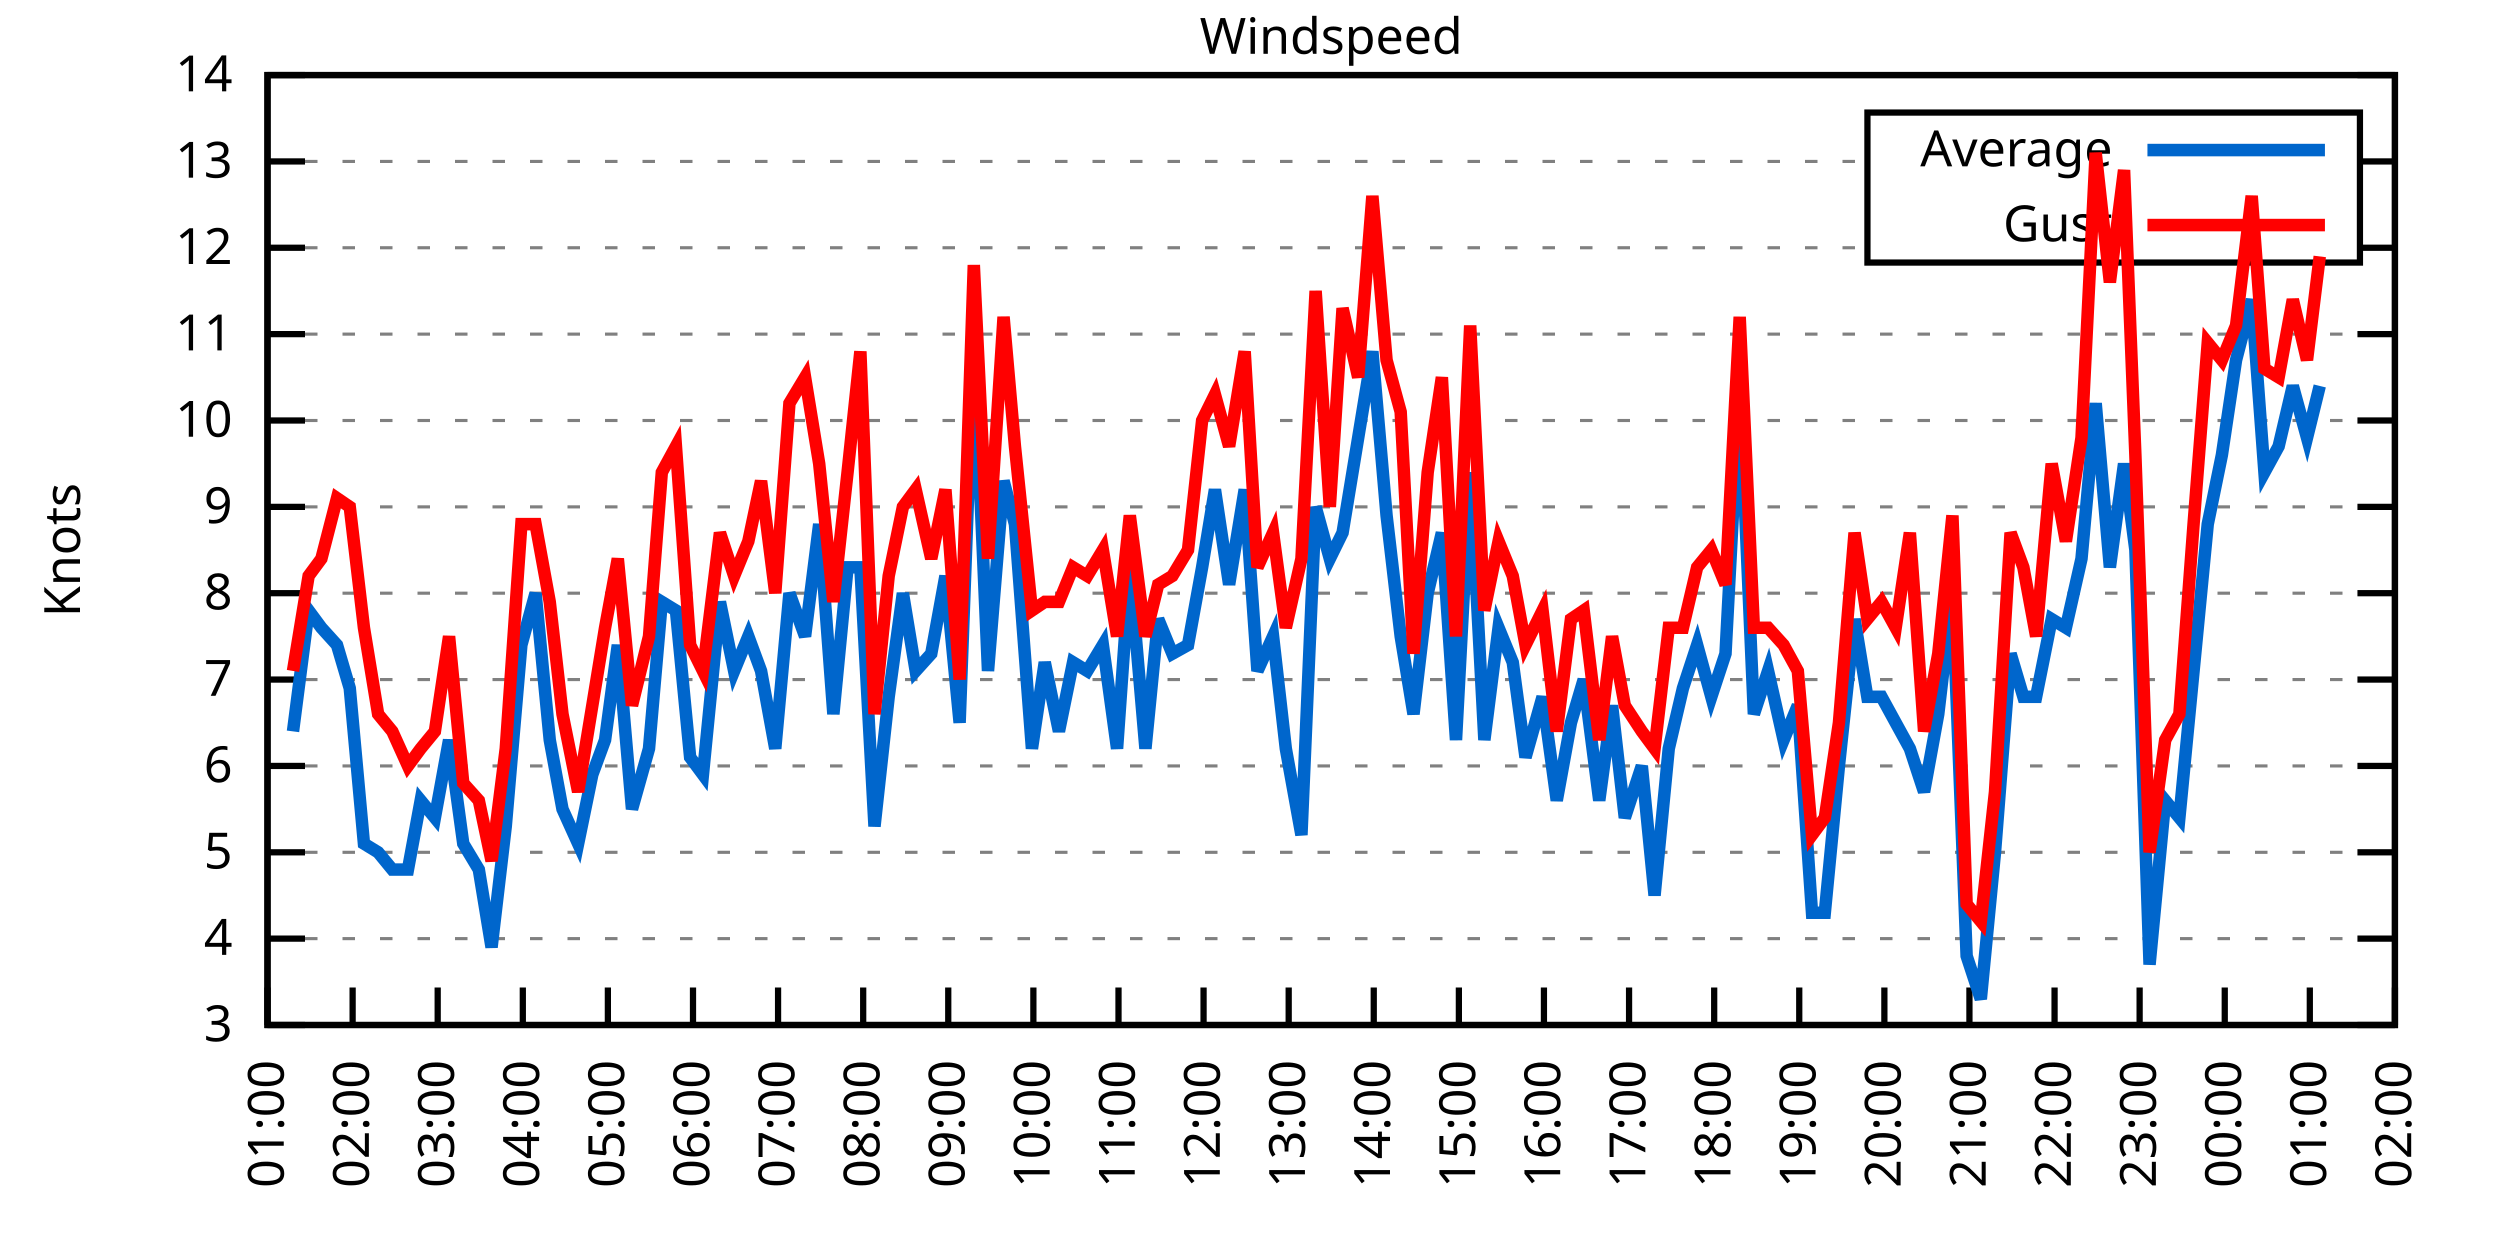
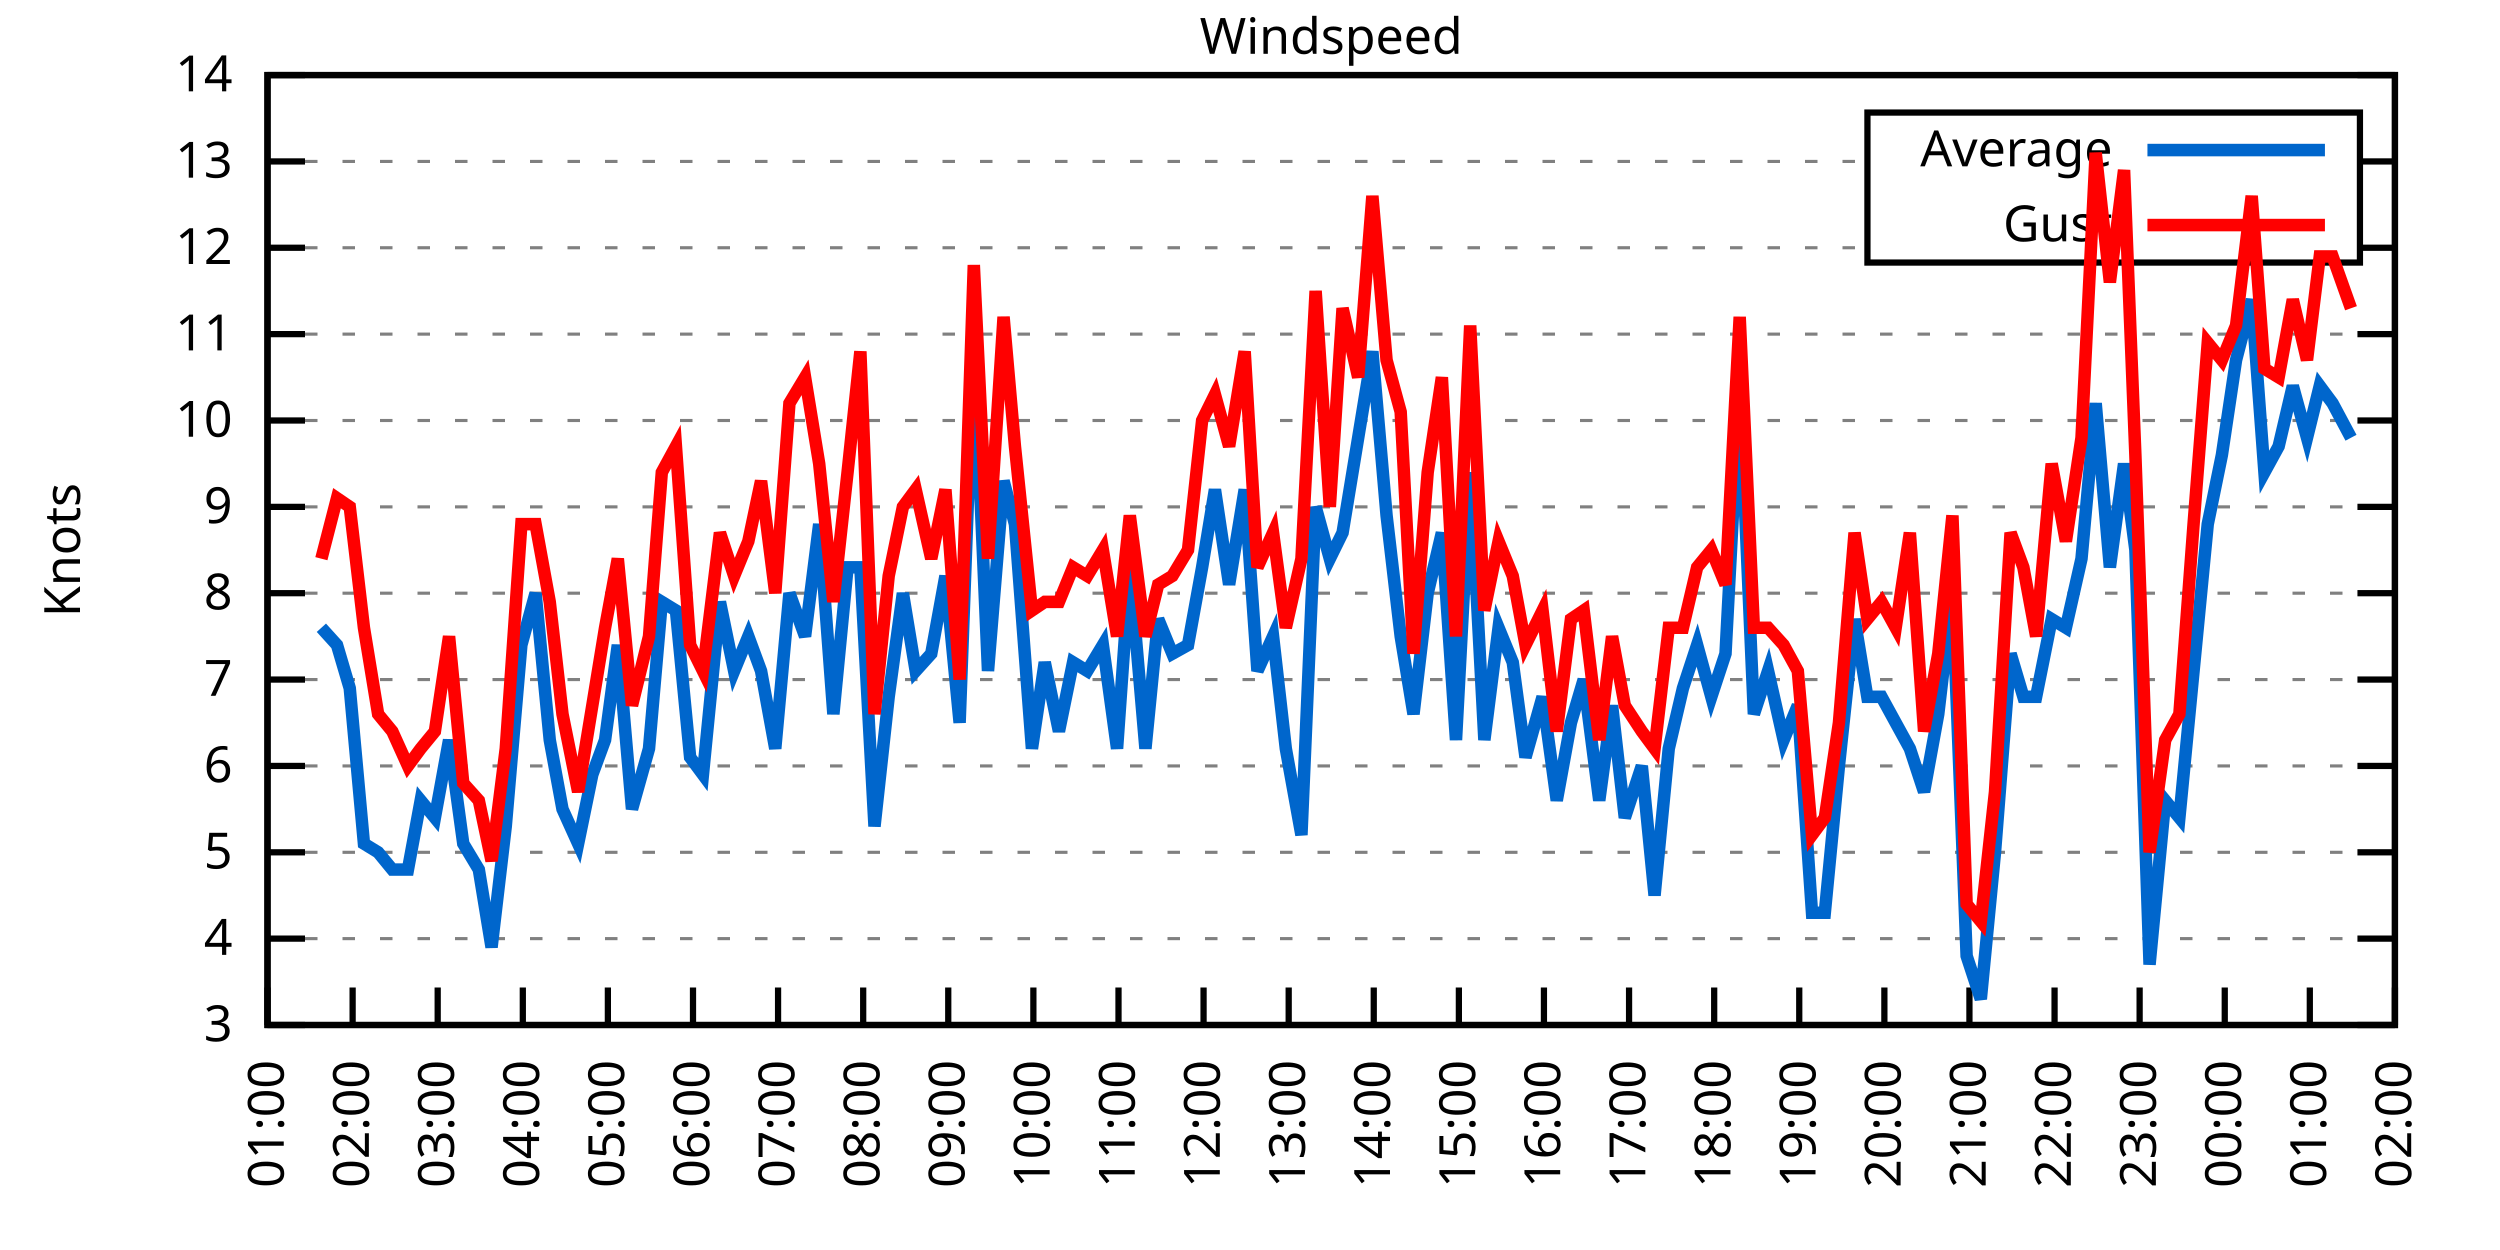
<svg xmlns="http://www.w3.org/2000/svg" xmlns:xlink="http://www.w3.org/1999/xlink" width="400" height="200" viewBox="0 0 400 200">
  <g id="gnuplot_canvas">
    <rect x="0" y="0" width="400" height="200" fill="none" />
    <defs>
      <circle id="gpDot" r="0.5" stroke-width="0.5" stroke="currentColor" />
      <path id="gpPt0" stroke-width="0.333" stroke="currentColor" d="M-1,0 h2 M0,-1 v2" />
      <path id="gpPt1" stroke-width="0.333" stroke="currentColor" d="M-1,-1 L1,1 M1,-1 L-1,1" />
      <path id="gpPt2" stroke-width="0.333" stroke="currentColor" d="M-1,0 L1,0 M0,-1 L0,1 M-1,-1 L1,1 M-1,1 L1,-1" />
      <rect id="gpPt3" stroke-width="0.333" stroke="currentColor" x="-1" y="-1" width="2" height="2" />
      <rect id="gpPt4" stroke-width="0.333" stroke="currentColor" fill="currentColor" x="-1" y="-1" width="2" height="2" />
      <circle id="gpPt5" stroke-width="0.333" stroke="currentColor" cx="0" cy="0" r="1" />
      <use xlink:href="#gpPt5" id="gpPt6" fill="currentColor" stroke="none" />
      <path id="gpPt7" stroke-width="0.333" stroke="currentColor" d="M0,-1.33 L-1.33,0.67 L1.33,0.67 z" />
      <use xlink:href="#gpPt7" id="gpPt8" fill="currentColor" stroke="none" />
      <use xlink:href="#gpPt7" id="gpPt9" stroke="currentColor" transform="rotate(180)" />
      <use xlink:href="#gpPt9" id="gpPt10" fill="currentColor" stroke="none" />
      <use xlink:href="#gpPt3" id="gpPt11" stroke="currentColor" transform="rotate(45)" />
      <use xlink:href="#gpPt11" id="gpPt12" fill="currentColor" stroke="none" />
      <path id="gpPt13" stroke-width="0.333" stroke="currentColor" d="M0,1.330 L1.265,0.411 L0.782,-1.067 L-0.782,-1.076 L-1.265,0.411 z" />
      <use xlink:href="#gpPt13" id="gpPt14" fill="currentColor" stroke="none" />
      <filter id="textbox" filterUnits="objectBoundingBox" x="0" y="0" height="1" width="1">
        <feFlood flood-color="white" flood-opacity="1" result="bgnd" />
        <feComposite in="SourceGraphic" in2="bgnd" operator="atop" />
      </filter>
      <filter id="greybox" filterUnits="objectBoundingBox" x="0" y="0" height="1" width="1">
        <feFlood flood-color="lightgrey" flood-opacity="1" result="grey" />
        <feComposite in="SourceGraphic" in2="grey" operator="atop" />
      </filter>
    </defs>
    <g fill="none" color="white" stroke="currentColor" stroke-width="1.00" stroke-linecap="butt" stroke-linejoin="miter">
</g>
    <g fill="none" color="black" stroke="currentColor" stroke-width="1.00" stroke-linecap="butt" stroke-linejoin="miter">
      <g stroke="none" shape-rendering="crispEdges">
        <polygon fill="rgb(255, 255, 255)" points="42.80,164.00 383.18,164.00 383.18,12.02 42.80,12.02 " />
      </g>
    </g>
    <g fill="none" color="black" stroke="currentColor" stroke-width="1.00" stroke-linecap="butt" stroke-linejoin="miter">
</g>
    <g fill="none" color="black" stroke="black" stroke-width="0.50" stroke-linecap="butt" stroke-linejoin="miter">
</g>
    <g fill="none" color="gray" stroke="currentColor" stroke-width="0.50" stroke-linecap="butt" stroke-linejoin="miter">
      <path stroke="gray" stroke-dasharray="2,4" class="gridline" d="M42.80,164.00 L383.19,164.00  " />
    </g>
    <g fill="none" color="gray" stroke="gray" stroke-width="1.00" stroke-linecap="butt" stroke-linejoin="miter">
</g>
    <g fill="none" color="black" stroke="currentColor" stroke-width="1.00" stroke-linecap="butt" stroke-linejoin="miter">
      <path stroke="black" d="M42.80,164.00 L48.80,164.00 M383.19,164.00 L377.19,164.00  " />
      <g transform="translate(37.20,166.60)" stroke="none" fill="black" font-family="Sans" font-size="8.00" text-anchor="end">
        <text>
          <tspan font-family="Sans"> 3</tspan>
        </text>
      </g>
    </g>
    <g fill="none" color="black" stroke="currentColor" stroke-width="1.00" stroke-linecap="butt" stroke-linejoin="miter">
</g>
    <g fill="none" color="black" stroke="black" stroke-width="0.50" stroke-linecap="butt" stroke-linejoin="miter">
</g>
    <g fill="none" color="gray" stroke="currentColor" stroke-width="0.50" stroke-linecap="butt" stroke-linejoin="miter">
      <path stroke="gray" stroke-dasharray="2,4" class="gridline" d="M42.80,150.18 L383.19,150.18  " />
    </g>
    <g fill="none" color="gray" stroke="gray" stroke-width="1.00" stroke-linecap="butt" stroke-linejoin="miter">
</g>
    <g fill="none" color="black" stroke="currentColor" stroke-width="1.00" stroke-linecap="butt" stroke-linejoin="miter">
      <path stroke="black" d="M42.80,150.18 L48.80,150.18 M383.19,150.18 L377.19,150.18  " />
      <g transform="translate(37.20,152.78)" stroke="none" fill="black" font-family="Sans" font-size="8.00" text-anchor="end">
        <text>
          <tspan font-family="Sans"> 4</tspan>
        </text>
      </g>
    </g>
    <g fill="none" color="black" stroke="currentColor" stroke-width="1.00" stroke-linecap="butt" stroke-linejoin="miter">
</g>
    <g fill="none" color="black" stroke="black" stroke-width="0.50" stroke-linecap="butt" stroke-linejoin="miter">
</g>
    <g fill="none" color="gray" stroke="currentColor" stroke-width="0.50" stroke-linecap="butt" stroke-linejoin="miter">
      <path stroke="gray" stroke-dasharray="2,4" class="gridline" d="M42.80,136.37 L383.19,136.37  " />
    </g>
    <g fill="none" color="gray" stroke="gray" stroke-width="1.00" stroke-linecap="butt" stroke-linejoin="miter">
</g>
    <g fill="none" color="black" stroke="currentColor" stroke-width="1.00" stroke-linecap="butt" stroke-linejoin="miter">
      <path stroke="black" d="M42.80,136.37 L48.80,136.37 M383.19,136.37 L377.19,136.37  " />
      <g transform="translate(37.20,138.97)" stroke="none" fill="black" font-family="Sans" font-size="8.00" text-anchor="end">
        <text>
          <tspan font-family="Sans"> 5</tspan>
        </text>
      </g>
    </g>
    <g fill="none" color="black" stroke="currentColor" stroke-width="1.00" stroke-linecap="butt" stroke-linejoin="miter">
</g>
    <g fill="none" color="black" stroke="black" stroke-width="0.50" stroke-linecap="butt" stroke-linejoin="miter">
</g>
    <g fill="none" color="gray" stroke="currentColor" stroke-width="0.50" stroke-linecap="butt" stroke-linejoin="miter">
      <path stroke="gray" stroke-dasharray="2,4" class="gridline" d="M42.80,122.55 L383.19,122.55  " />
    </g>
    <g fill="none" color="gray" stroke="gray" stroke-width="1.00" stroke-linecap="butt" stroke-linejoin="miter">
</g>
    <g fill="none" color="black" stroke="currentColor" stroke-width="1.00" stroke-linecap="butt" stroke-linejoin="miter">
      <path stroke="black" d="M42.80,122.55 L48.80,122.55 M383.19,122.55 L377.19,122.55  " />
      <g transform="translate(37.20,125.15)" stroke="none" fill="black" font-family="Sans" font-size="8.00" text-anchor="end">
        <text>
          <tspan font-family="Sans"> 6</tspan>
        </text>
      </g>
    </g>
    <g fill="none" color="black" stroke="currentColor" stroke-width="1.00" stroke-linecap="butt" stroke-linejoin="miter">
</g>
    <g fill="none" color="black" stroke="black" stroke-width="0.50" stroke-linecap="butt" stroke-linejoin="miter">
</g>
    <g fill="none" color="gray" stroke="currentColor" stroke-width="0.50" stroke-linecap="butt" stroke-linejoin="miter">
      <path stroke="gray" stroke-dasharray="2,4" class="gridline" d="M42.80,108.73 L383.19,108.73  " />
    </g>
    <g fill="none" color="gray" stroke="gray" stroke-width="1.00" stroke-linecap="butt" stroke-linejoin="miter">
</g>
    <g fill="none" color="black" stroke="currentColor" stroke-width="1.00" stroke-linecap="butt" stroke-linejoin="miter">
      <path stroke="black" d="M42.80,108.73 L48.80,108.73 M383.19,108.73 L377.19,108.73  " />
      <g transform="translate(37.20,111.33)" stroke="none" fill="black" font-family="Sans" font-size="8.00" text-anchor="end">
        <text>
          <tspan font-family="Sans"> 7</tspan>
        </text>
      </g>
    </g>
    <g fill="none" color="black" stroke="currentColor" stroke-width="1.00" stroke-linecap="butt" stroke-linejoin="miter">
</g>
    <g fill="none" color="black" stroke="black" stroke-width="0.50" stroke-linecap="butt" stroke-linejoin="miter">
</g>
    <g fill="none" color="gray" stroke="currentColor" stroke-width="0.50" stroke-linecap="butt" stroke-linejoin="miter">
      <path stroke="gray" stroke-dasharray="2,4" class="gridline" d="M42.80,94.91 L383.19,94.91  " />
    </g>
    <g fill="none" color="gray" stroke="gray" stroke-width="1.00" stroke-linecap="butt" stroke-linejoin="miter">
</g>
    <g fill="none" color="black" stroke="currentColor" stroke-width="1.00" stroke-linecap="butt" stroke-linejoin="miter">
      <path stroke="black" d="M42.80,94.91 L48.80,94.91 M383.19,94.91 L377.19,94.91  " />
      <g transform="translate(37.20,97.51)" stroke="none" fill="black" font-family="Sans" font-size="8.00" text-anchor="end">
        <text>
          <tspan font-family="Sans"> 8</tspan>
        </text>
      </g>
    </g>
    <g fill="none" color="black" stroke="currentColor" stroke-width="1.00" stroke-linecap="butt" stroke-linejoin="miter">
</g>
    <g fill="none" color="black" stroke="black" stroke-width="0.50" stroke-linecap="butt" stroke-linejoin="miter">
</g>
    <g fill="none" color="gray" stroke="currentColor" stroke-width="0.50" stroke-linecap="butt" stroke-linejoin="miter">
      <path stroke="gray" stroke-dasharray="2,4" class="gridline" d="M42.80,81.10 L383.19,81.10  " />
    </g>
    <g fill="none" color="gray" stroke="gray" stroke-width="1.00" stroke-linecap="butt" stroke-linejoin="miter">
</g>
    <g fill="none" color="black" stroke="currentColor" stroke-width="1.00" stroke-linecap="butt" stroke-linejoin="miter">
      <path stroke="black" d="M42.80,81.10 L48.80,81.10 M383.19,81.10 L377.19,81.10  " />
      <g transform="translate(37.20,83.70)" stroke="none" fill="black" font-family="Sans" font-size="8.00" text-anchor="end">
        <text>
          <tspan font-family="Sans"> 9</tspan>
        </text>
      </g>
    </g>
    <g fill="none" color="black" stroke="currentColor" stroke-width="1.00" stroke-linecap="butt" stroke-linejoin="miter">
</g>
    <g fill="none" color="black" stroke="black" stroke-width="0.50" stroke-linecap="butt" stroke-linejoin="miter">
</g>
    <g fill="none" color="gray" stroke="currentColor" stroke-width="0.50" stroke-linecap="butt" stroke-linejoin="miter">
      <path stroke="gray" stroke-dasharray="2,4" class="gridline" d="M42.80,67.28 L383.19,67.28  " />
    </g>
    <g fill="none" color="gray" stroke="gray" stroke-width="1.00" stroke-linecap="butt" stroke-linejoin="miter">
</g>
    <g fill="none" color="black" stroke="currentColor" stroke-width="1.00" stroke-linecap="butt" stroke-linejoin="miter">
      <path stroke="black" d="M42.80,67.28 L48.80,67.28 M383.19,67.28 L377.19,67.28  " />
      <g transform="translate(37.20,69.88)" stroke="none" fill="black" font-family="Sans" font-size="8.00" text-anchor="end">
        <text>
          <tspan font-family="Sans"> 10</tspan>
        </text>
      </g>
    </g>
    <g fill="none" color="black" stroke="currentColor" stroke-width="1.00" stroke-linecap="butt" stroke-linejoin="miter">
</g>
    <g fill="none" color="black" stroke="black" stroke-width="0.50" stroke-linecap="butt" stroke-linejoin="miter">
</g>
    <g fill="none" color="gray" stroke="currentColor" stroke-width="0.50" stroke-linecap="butt" stroke-linejoin="miter">
      <path stroke="gray" stroke-dasharray="2,4" class="gridline" d="M42.80,53.46 L383.19,53.46  " />
    </g>
    <g fill="none" color="gray" stroke="gray" stroke-width="1.00" stroke-linecap="butt" stroke-linejoin="miter">
</g>
    <g fill="none" color="black" stroke="currentColor" stroke-width="1.00" stroke-linecap="butt" stroke-linejoin="miter">
      <path stroke="black" d="M42.80,53.46 L48.80,53.46 M383.19,53.46 L377.19,53.46  " />
      <g transform="translate(37.20,56.06)" stroke="none" fill="black" font-family="Sans" font-size="8.00" text-anchor="end">
        <text>
          <tspan font-family="Sans"> 11</tspan>
        </text>
      </g>
    </g>
    <g fill="none" color="black" stroke="currentColor" stroke-width="1.00" stroke-linecap="butt" stroke-linejoin="miter">
</g>
    <g fill="none" color="black" stroke="black" stroke-width="0.50" stroke-linecap="butt" stroke-linejoin="miter">
</g>
    <g fill="none" color="gray" stroke="currentColor" stroke-width="0.50" stroke-linecap="butt" stroke-linejoin="miter">
      <path stroke="gray" stroke-dasharray="2,4" class="gridline" d="M42.80,39.64 L298.79,39.64 M377.59,39.64 L383.19,39.64  " />
    </g>
    <g fill="none" color="gray" stroke="gray" stroke-width="1.00" stroke-linecap="butt" stroke-linejoin="miter">
</g>
    <g fill="none" color="black" stroke="currentColor" stroke-width="1.00" stroke-linecap="butt" stroke-linejoin="miter">
      <path stroke="black" d="M42.80,39.64 L48.80,39.64 M383.19,39.64 L377.19,39.64  " />
      <g transform="translate(37.20,42.24)" stroke="none" fill="black" font-family="Sans" font-size="8.00" text-anchor="end">
        <text>
          <tspan font-family="Sans"> 12</tspan>
        </text>
      </g>
    </g>
    <g fill="none" color="black" stroke="currentColor" stroke-width="1.00" stroke-linecap="butt" stroke-linejoin="miter">
</g>
    <g fill="none" color="black" stroke="black" stroke-width="0.50" stroke-linecap="butt" stroke-linejoin="miter">
</g>
    <g fill="none" color="gray" stroke="currentColor" stroke-width="0.50" stroke-linecap="butt" stroke-linejoin="miter">
      <path stroke="gray" stroke-dasharray="2,4" class="gridline" d="M42.80,25.83 L298.79,25.83 M377.59,25.83 L383.19,25.83  " />
    </g>
    <g fill="none" color="gray" stroke="gray" stroke-width="1.00" stroke-linecap="butt" stroke-linejoin="miter">
</g>
    <g fill="none" color="black" stroke="currentColor" stroke-width="1.00" stroke-linecap="butt" stroke-linejoin="miter">
      <path stroke="black" d="M42.80,25.83 L48.80,25.83 M383.19,25.83 L377.19,25.83  " />
      <g transform="translate(37.20,28.43)" stroke="none" fill="black" font-family="Sans" font-size="8.00" text-anchor="end">
        <text>
          <tspan font-family="Sans"> 13</tspan>
        </text>
      </g>
    </g>
    <g fill="none" color="black" stroke="currentColor" stroke-width="1.00" stroke-linecap="butt" stroke-linejoin="miter">
</g>
    <g fill="none" color="black" stroke="black" stroke-width="0.50" stroke-linecap="butt" stroke-linejoin="miter">
</g>
    <g fill="none" color="gray" stroke="currentColor" stroke-width="0.50" stroke-linecap="butt" stroke-linejoin="miter">
      <path stroke="gray" stroke-dasharray="2,4" class="gridline" d="M42.80,12.01 L383.19,12.01  " />
    </g>
    <g fill="none" color="gray" stroke="gray" stroke-width="1.00" stroke-linecap="butt" stroke-linejoin="miter">
</g>
    <g fill="none" color="black" stroke="currentColor" stroke-width="1.00" stroke-linecap="butt" stroke-linejoin="miter">
      <path stroke="black" d="M42.80,12.01 L48.80,12.01 M383.19,12.01 L377.19,12.01  " />
      <g transform="translate(37.20,14.61)" stroke="none" fill="black" font-family="Sans" font-size="8.00" text-anchor="end">
        <text>
          <tspan font-family="Sans"> 14</tspan>
        </text>
      </g>
    </g>
    <g fill="none" color="black" stroke="currentColor" stroke-width="1.00" stroke-linecap="butt" stroke-linejoin="miter">
      <path stroke="black" d="M42.80,164.00 L42.80,158.00  " />
      <g transform="translate(45.40,169.60) rotate(270.00)" stroke="none" fill="black" font-family="Sans" font-size="8.00" text-anchor="end">
        <text>
          <tspan font-family="Sans">01:00</tspan>
        </text>
      </g>
    </g>
    <g fill="none" color="black" stroke="currentColor" stroke-width="1.00" stroke-linecap="butt" stroke-linejoin="miter">
      <path stroke="black" d="M56.42,164.00 L56.42,158.00  " />
      <g transform="translate(59.02,169.60) rotate(270.00)" stroke="none" fill="black" font-family="Sans" font-size="8.00" text-anchor="end">
        <text>
          <tspan font-family="Sans">02:00</tspan>
        </text>
      </g>
    </g>
    <g fill="none" color="black" stroke="currentColor" stroke-width="1.00" stroke-linecap="butt" stroke-linejoin="miter">
      <path stroke="black" d="M70.03,164.00 L70.03,158.00  " />
      <g transform="translate(72.63,169.60) rotate(270.00)" stroke="none" fill="black" font-family="Sans" font-size="8.00" text-anchor="end">
        <text>
          <tspan font-family="Sans">03:00</tspan>
        </text>
      </g>
    </g>
    <g fill="none" color="black" stroke="currentColor" stroke-width="1.00" stroke-linecap="butt" stroke-linejoin="miter">
      <path stroke="black" d="M83.65,164.00 L83.65,158.00  " />
      <g transform="translate(86.25,169.60) rotate(270.00)" stroke="none" fill="black" font-family="Sans" font-size="8.00" text-anchor="end">
        <text>
          <tspan font-family="Sans">04:00</tspan>
        </text>
      </g>
    </g>
    <g fill="none" color="black" stroke="currentColor" stroke-width="1.00" stroke-linecap="butt" stroke-linejoin="miter">
      <path stroke="black" d="M97.26,164.00 L97.26,158.00  " />
      <g transform="translate(99.86,169.60) rotate(270.00)" stroke="none" fill="black" font-family="Sans" font-size="8.00" text-anchor="end">
        <text>
          <tspan font-family="Sans">05:00</tspan>
        </text>
      </g>
    </g>
    <g fill="none" color="black" stroke="currentColor" stroke-width="1.00" stroke-linecap="butt" stroke-linejoin="miter">
      <path stroke="black" d="M110.88,164.00 L110.88,158.00  " />
      <g transform="translate(113.48,169.60) rotate(270.00)" stroke="none" fill="black" font-family="Sans" font-size="8.00" text-anchor="end">
        <text>
          <tspan font-family="Sans">06:00</tspan>
        </text>
      </g>
    </g>
    <g fill="none" color="black" stroke="currentColor" stroke-width="1.00" stroke-linecap="butt" stroke-linejoin="miter">
      <path stroke="black" d="M124.49,164.00 L124.49,158.00  " />
      <g transform="translate(127.09,169.60) rotate(270.00)" stroke="none" fill="black" font-family="Sans" font-size="8.00" text-anchor="end">
        <text>
          <tspan font-family="Sans">07:00</tspan>
        </text>
      </g>
    </g>
    <g fill="none" color="black" stroke="currentColor" stroke-width="1.00" stroke-linecap="butt" stroke-linejoin="miter">
      <path stroke="black" d="M138.11,164.00 L138.11,158.00  " />
      <g transform="translate(140.71,169.60) rotate(270.00)" stroke="none" fill="black" font-family="Sans" font-size="8.00" text-anchor="end">
        <text>
          <tspan font-family="Sans">08:00</tspan>
        </text>
      </g>
    </g>
    <g fill="none" color="black" stroke="currentColor" stroke-width="1.00" stroke-linecap="butt" stroke-linejoin="miter">
      <path stroke="black" d="M151.72,164.00 L151.72,158.00  " />
      <g transform="translate(154.32,169.60) rotate(270.00)" stroke="none" fill="black" font-family="Sans" font-size="8.00" text-anchor="end">
        <text>
          <tspan font-family="Sans">09:00</tspan>
        </text>
      </g>
    </g>
    <g fill="none" color="black" stroke="currentColor" stroke-width="1.00" stroke-linecap="butt" stroke-linejoin="miter">
      <path stroke="black" d="M165.34,164.00 L165.34,158.00  " />
      <g transform="translate(167.94,169.60) rotate(270.00)" stroke="none" fill="black" font-family="Sans" font-size="8.00" text-anchor="end">
        <text>
          <tspan font-family="Sans">10:00</tspan>
        </text>
      </g>
    </g>
    <g fill="none" color="black" stroke="currentColor" stroke-width="1.00" stroke-linecap="butt" stroke-linejoin="miter">
      <path stroke="black" d="M178.96,164.00 L178.96,158.00  " />
      <g transform="translate(181.56,169.60) rotate(270.00)" stroke="none" fill="black" font-family="Sans" font-size="8.00" text-anchor="end">
        <text>
          <tspan font-family="Sans">11:00</tspan>
        </text>
      </g>
    </g>
    <g fill="none" color="black" stroke="currentColor" stroke-width="1.00" stroke-linecap="butt" stroke-linejoin="miter">
      <path stroke="black" d="M192.57,164.00 L192.57,158.00  " />
      <g transform="translate(195.17,169.60) rotate(270.00)" stroke="none" fill="black" font-family="Sans" font-size="8.00" text-anchor="end">
        <text>
          <tspan font-family="Sans">12:00</tspan>
        </text>
      </g>
    </g>
    <g fill="none" color="black" stroke="currentColor" stroke-width="1.00" stroke-linecap="butt" stroke-linejoin="miter">
      <path stroke="black" d="M206.19,164.00 L206.19,158.00  " />
      <g transform="translate(208.79,169.60) rotate(270.00)" stroke="none" fill="black" font-family="Sans" font-size="8.00" text-anchor="end">
        <text>
          <tspan font-family="Sans">13:00</tspan>
        </text>
      </g>
    </g>
    <g fill="none" color="black" stroke="currentColor" stroke-width="1.00" stroke-linecap="butt" stroke-linejoin="miter">
      <path stroke="black" d="M219.80,164.00 L219.80,158.00  " />
      <g transform="translate(222.40,169.60) rotate(270.00)" stroke="none" fill="black" font-family="Sans" font-size="8.00" text-anchor="end">
        <text>
          <tspan font-family="Sans">14:00</tspan>
        </text>
      </g>
    </g>
    <g fill="none" color="black" stroke="currentColor" stroke-width="1.00" stroke-linecap="butt" stroke-linejoin="miter">
      <path stroke="black" d="M233.42,164.00 L233.42,158.00  " />
      <g transform="translate(236.02,169.60) rotate(270.00)" stroke="none" fill="black" font-family="Sans" font-size="8.00" text-anchor="end">
        <text>
          <tspan font-family="Sans">15:00</tspan>
        </text>
      </g>
    </g>
    <g fill="none" color="black" stroke="currentColor" stroke-width="1.00" stroke-linecap="butt" stroke-linejoin="miter">
      <path stroke="black" d="M247.03,164.00 L247.03,158.00  " />
      <g transform="translate(249.63,169.60) rotate(270.00)" stroke="none" fill="black" font-family="Sans" font-size="8.00" text-anchor="end">
        <text>
          <tspan font-family="Sans">16:00</tspan>
        </text>
      </g>
    </g>
    <g fill="none" color="black" stroke="currentColor" stroke-width="1.00" stroke-linecap="butt" stroke-linejoin="miter">
      <path stroke="black" d="M260.65,164.00 L260.65,158.00  " />
      <g transform="translate(263.25,169.60) rotate(270.00)" stroke="none" fill="black" font-family="Sans" font-size="8.00" text-anchor="end">
        <text>
          <tspan font-family="Sans">17:00</tspan>
        </text>
      </g>
    </g>
    <g fill="none" color="black" stroke="currentColor" stroke-width="1.00" stroke-linecap="butt" stroke-linejoin="miter">
      <path stroke="black" d="M274.27,164.00 L274.27,158.00  " />
      <g transform="translate(276.87,169.60) rotate(270.00)" stroke="none" fill="black" font-family="Sans" font-size="8.00" text-anchor="end">
        <text>
          <tspan font-family="Sans">18:00</tspan>
        </text>
      </g>
    </g>
    <g fill="none" color="black" stroke="currentColor" stroke-width="1.00" stroke-linecap="butt" stroke-linejoin="miter">
      <path stroke="black" d="M287.88,164.00 L287.88,158.00  " />
      <g transform="translate(290.48,169.60) rotate(270.00)" stroke="none" fill="black" font-family="Sans" font-size="8.00" text-anchor="end">
        <text>
          <tspan font-family="Sans">19:00</tspan>
        </text>
      </g>
    </g>
    <g fill="none" color="black" stroke="currentColor" stroke-width="1.00" stroke-linecap="butt" stroke-linejoin="miter">
      <path stroke="black" d="M301.50,164.00 L301.50,158.00  " />
      <g transform="translate(304.10,169.60) rotate(270.00)" stroke="none" fill="black" font-family="Sans" font-size="8.00" text-anchor="end">
        <text>
          <tspan font-family="Sans">20:00</tspan>
        </text>
      </g>
    </g>
    <g fill="none" color="black" stroke="currentColor" stroke-width="1.00" stroke-linecap="butt" stroke-linejoin="miter">
      <path stroke="black" d="M315.11,164.00 L315.11,158.00  " />
      <g transform="translate(317.71,169.60) rotate(270.00)" stroke="none" fill="black" font-family="Sans" font-size="8.00" text-anchor="end">
        <text>
          <tspan font-family="Sans">21:00</tspan>
        </text>
      </g>
    </g>
    <g fill="none" color="black" stroke="currentColor" stroke-width="1.00" stroke-linecap="butt" stroke-linejoin="miter">
      <path stroke="black" d="M328.73,164.00 L328.73,158.00  " />
      <g transform="translate(331.33,169.60) rotate(270.00)" stroke="none" fill="black" font-family="Sans" font-size="8.00" text-anchor="end">
        <text>
          <tspan font-family="Sans">22:00</tspan>
        </text>
      </g>
    </g>
    <g fill="none" color="black" stroke="currentColor" stroke-width="1.00" stroke-linecap="butt" stroke-linejoin="miter">
      <path stroke="black" d="M342.34,164.00 L342.34,158.00  " />
      <g transform="translate(344.94,169.60) rotate(270.00)" stroke="none" fill="black" font-family="Sans" font-size="8.00" text-anchor="end">
        <text>
          <tspan font-family="Sans">23:00</tspan>
        </text>
      </g>
    </g>
    <g fill="none" color="black" stroke="currentColor" stroke-width="1.00" stroke-linecap="butt" stroke-linejoin="miter">
      <path stroke="black" d="M355.96,164.00 L355.96,158.00  " />
      <g transform="translate(358.56,169.60) rotate(270.00)" stroke="none" fill="black" font-family="Sans" font-size="8.00" text-anchor="end">
        <text>
          <tspan font-family="Sans">00:00</tspan>
        </text>
      </g>
    </g>
    <g fill="none" color="black" stroke="currentColor" stroke-width="1.00" stroke-linecap="butt" stroke-linejoin="miter">
      <path stroke="black" d="M369.57,164.00 L369.57,158.00  " />
      <g transform="translate(372.17,169.60) rotate(270.00)" stroke="none" fill="black" font-family="Sans" font-size="8.00" text-anchor="end">
        <text>
          <tspan font-family="Sans">01:00</tspan>
        </text>
      </g>
    </g>
    <g fill="none" color="black" stroke="currentColor" stroke-width="1.00" stroke-linecap="butt" stroke-linejoin="miter">
      <path stroke="black" d="M383.19,164.00 L383.19,158.00  " />
      <g transform="translate(385.79,169.60) rotate(270.00)" stroke="none" fill="black" font-family="Sans" font-size="8.00" text-anchor="end">
        <text>
          <tspan font-family="Sans">02:00</tspan>
        </text>
      </g>
    </g>
    <g fill="none" color="black" stroke="currentColor" stroke-width="1.00" stroke-linecap="butt" stroke-linejoin="miter">
</g>
    <g fill="none" color="black" stroke="currentColor" stroke-width="1.00" stroke-linecap="butt" stroke-linejoin="miter">
      <path stroke="black" d="M42.80,12.01 L42.80,164.00 L383.19,164.00 L383.19,12.01 L42.80,12.01 Z  " />
    </g>
    <g fill="none" color="black" stroke="currentColor" stroke-width="1.00" stroke-linecap="butt" stroke-linejoin="miter">
</g>
    <g fill="none" color="black" stroke="currentColor" stroke-width="1.00" stroke-linecap="butt" stroke-linejoin="miter">
      <path stroke="black" d="M298.79,42.01 L298.79,18.01 L377.59,18.01 L377.59,42.01 L298.79,42.01 Z  " />
    </g>
    <g id="Windspeed_plot_1">
      <g fill="none" color="white" stroke="black" stroke-width="2.00" stroke-linecap="butt" stroke-linejoin="miter">
</g>
      <g fill="none" color="black" stroke="currentColor" stroke-width="2.00" stroke-linecap="butt" stroke-linejoin="miter">
        <g transform="translate(337.99,26.61)" stroke="none" fill="black" font-family="Sans" font-size="8.00" text-anchor="end">
          <text>
            <tspan font-family="Sans">Average</tspan>
          </text>
        </g>
      </g>
      <g fill="none" color="black" stroke="currentColor" stroke-width="2.00" stroke-linecap="butt" stroke-linejoin="miter">
-         <path stroke="rgb(  0, 102, 204)" d="M343.59,24.01 L371.99,24.01 M46.88,117.02 L49.38,97.68 L51.42,100.44 L53.92,103.20 L55.96,110.11 L58.23,134.98   L60.50,136.37 L62.77,139.13 L65.27,139.13 L67.31,128.08 L69.58,130.84 L71.85,118.40 L74.12,134.98 L76.61,139.13   L78.65,151.56 L80.92,132.22 L83.42,103.20 L85.69,94.91 L87.96,118.40 L90.00,129.46 L92.50,134.98 L94.77,123.93   L96.81,118.40 L98.85,103.20 L101.12,129.46 L103.84,119.78 L105.89,96.30 L108.15,97.68 L110.42,121.17 L112.47,123.93   L115.19,96.30 L117.46,107.35 L119.73,101.82 L121.77,107.35 L124.04,119.78 L126.31,94.91 L128.81,101.82 L131.07,83.86   L133.34,114.26 L135.61,90.77 L137.66,90.77 L139.92,132.22 L142.19,111.49 L144.46,94.91 L146.51,107.35 L149.00,104.59   L151.27,92.15 L153.54,115.64 L155.81,54.84 L158.08,107.35 L160.57,76.95 L162.39,83.86 L165.11,119.78 L167.16,105.97   L169.43,117.02 L171.69,105.97 L173.96,107.35 L176.46,103.20 L178.73,119.78 L180.77,90.77 L183.27,119.78 L185.31,99.06   L187.58,104.59 L190.08,103.20 L192.34,90.77 L194.39,78.33 L196.66,93.53 L199.15,78.33 L201.19,107.35 L203.69,101.82   L205.73,119.78 L208.23,133.60 L210.50,81.10 L212.77,89.39 L214.81,85.24 L217.31,70.04 L219.58,56.23 L221.85,82.48   L224.11,101.82 L226.16,114.26 L228.43,94.91 L230.70,85.24 L232.96,118.40 L235.23,75.57 L237.50,118.40 L239.77,100.44   L242.04,105.97 L244.08,121.17 L246.81,111.49 L249.08,128.08 L251.35,115.64 L253.39,108.73 L255.88,128.08 L257.93,112.88   L259.97,130.84 L262.69,122.55 L264.73,143.27 L267.00,119.78 L269.27,110.11 L271.54,103.20 L273.81,111.49 L276.08,104.59   L278.35,61.75 L280.62,114.26 L282.89,107.35 L285.38,118.40 L287.65,112.88 L289.92,146.04 L291.97,146.04 L294.23,122.55   L296.73,99.06 L298.77,111.49 L301.04,111.49 L303.31,115.64 L305.58,119.78 L307.85,126.69 L310.12,114.26 L312.39,94.91   L314.66,152.95 L316.93,159.85 L319.20,136.37 L321.69,104.59 L323.74,111.49 L325.78,111.49 L328.27,99.06 L330.54,100.44   L333.04,89.39 L335.31,64.52 L337.58,90.77 L339.85,74.19 L341.66,88.00 L343.93,154.33 L346.43,128.08 L348.70,130.84   L350.97,107.35 L353.24,83.86 L355.50,72.81 L357.77,57.61 L360.27,47.93 L362.31,75.57 L364.58,71.42 L366.85,61.75   L369.12,70.04 L371.16,61.75  " />
+         <path stroke="rgb(  0, 102, 204)" d="M343.59,24.01 L371.99,24.01 M51.42,100.44 L53.92,103.20 L55.96,110.11 L58.23,134.98 L60.50,136.37 L62.77,139.13   L65.27,139.13 L67.31,128.08 L69.58,130.84 L71.85,118.40 L74.12,134.98 L76.61,139.13 L78.65,151.56 L80.92,132.22   L83.42,103.20 L85.69,94.91 L87.96,118.40 L90.00,129.46 L92.50,134.98 L94.77,123.93 L96.81,118.40 L98.85,103.20   L101.12,129.46 L103.84,119.78 L105.89,96.30 L108.15,97.68 L110.42,121.17 L112.47,123.93 L115.19,96.30 L117.46,107.35   L119.73,101.82 L121.77,107.35 L124.04,119.78 L126.31,94.91 L128.81,101.82 L131.07,83.86 L133.34,114.26 L135.61,90.77   L137.66,90.77 L139.92,132.22 L142.19,111.49 L144.46,94.91 L146.51,107.35 L149.00,104.59 L151.27,92.15 L153.54,115.64   L155.81,54.84 L158.08,107.35 L160.57,76.95 L162.39,83.86 L165.11,119.78 L167.16,105.97 L169.43,117.02 L171.69,105.97   L173.96,107.35 L176.46,103.20 L178.73,119.78 L180.77,90.77 L183.27,119.78 L185.31,99.06 L187.58,104.59 L190.08,103.20   L192.34,90.77 L194.39,78.33 L196.66,93.53 L199.15,78.33 L201.19,107.35 L203.69,101.82 L205.73,119.78 L208.23,133.60   L210.50,81.10 L212.77,89.39 L214.81,85.24 L217.31,70.04 L219.58,56.23 L221.85,82.48 L224.11,101.82 L226.16,114.26   L228.43,94.91 L230.70,85.24 L232.96,118.40 L235.23,75.57 L237.50,118.40 L239.77,100.44 L242.04,105.97 L244.08,121.17   L246.81,111.49 L249.08,128.08 L251.35,115.64 L253.39,108.73 L255.88,128.08 L257.93,112.88 L259.97,130.84 L262.69,122.55   L264.73,143.27 L267.00,119.78 L269.27,110.11 L271.54,103.20 L273.81,111.49 L276.08,104.59 L278.35,61.75 L280.62,114.26   L282.89,107.35 L285.38,118.40 L287.65,112.88 L289.92,146.04 L291.97,146.04 L294.23,122.55 L296.73,99.06 L298.77,111.49   L301.04,111.49 L303.31,115.64 L305.58,119.78 L307.85,126.69 L310.12,114.26 L312.39,94.91 L314.66,152.95 L316.93,159.85   L319.20,136.37 L321.69,104.59 L323.74,111.49 L325.78,111.49 L328.27,99.06 L330.54,100.44 L333.04,89.39 L335.31,64.52   L337.58,90.77 L339.85,74.19 L341.66,88.00 L343.93,154.33 L346.43,128.08 L348.70,130.84 L350.97,107.35 L353.24,83.86   L355.50,72.81 L357.77,57.61 L360.27,47.93 L362.31,75.57 L364.58,71.42 L366.85,61.75 L369.12,70.04 L371.16,61.75   L373.21,64.52 L376.16,70.04  " />
      </g>
    </g>
    <g id="Windspeed_plot_2">
      <g fill="none" color="black" stroke="currentColor" stroke-width="2.00" stroke-linecap="butt" stroke-linejoin="miter">
        <g transform="translate(337.99,38.61)" stroke="none" fill="black" font-family="Sans" font-size="8.00" text-anchor="end">
          <text>
            <tspan font-family="Sans">Gust</tspan>
          </text>
        </g>
      </g>
      <g fill="none" color="black" stroke="currentColor" stroke-width="2.00" stroke-linecap="butt" stroke-linejoin="miter">
-         <path stroke="rgb(255,   0,   0)" d="M343.59,36.01 L371.99,36.01 M46.88,107.35 L49.38,92.15 L51.42,89.39 L53.92,79.71 L55.96,81.10 L58.23,100.44   L60.50,114.26 L62.77,117.02 L65.27,122.55 L67.31,119.78 L69.58,117.02 L71.85,101.82 L74.12,125.31 L76.61,128.08   L78.65,137.75 L80.92,119.78 L83.42,83.86 L85.69,83.86 L87.96,96.30 L90.00,114.26 L92.50,126.69 L94.77,112.88   L96.81,100.44 L98.85,89.39 L101.12,112.88 L103.84,101.82 L105.89,75.57 L108.15,71.42 L110.42,103.20 L112.47,107.35   L115.19,85.24 L117.46,92.15 L119.73,86.62 L121.77,76.95 L124.04,94.91 L126.31,64.52 L128.81,60.37 L131.07,74.19   L133.34,96.30 L135.61,75.57 L137.66,56.23 L139.92,114.26 L142.19,92.15 L144.46,81.10 L146.51,78.33 L149.00,89.39   L151.27,78.33 L153.54,108.73 L155.81,42.41 L158.08,89.39 L160.57,50.70 L162.39,71.42 L165.11,97.68 L167.16,96.30   L169.43,96.30 L171.69,90.77 L173.96,92.15 L176.46,88.00 L178.73,101.82 L180.77,82.48 L183.27,101.82 L185.31,93.53   L187.58,92.15 L190.08,88.00 L192.34,67.28 L194.39,63.13 L196.66,71.42 L199.15,56.23 L201.19,90.77 L203.69,85.24   L205.73,100.44 L208.23,89.39 L210.50,46.55 L212.77,81.10 L214.81,49.32 L217.31,60.37 L219.58,31.35 L221.85,57.61   L224.11,65.90 L226.16,104.59 L228.43,75.57 L230.70,60.37 L232.96,101.82 L235.23,52.08 L237.50,97.68 L239.77,86.62   L242.04,92.15 L244.08,103.20 L246.81,97.68 L249.08,117.02 L251.35,99.06 L253.39,97.68 L255.88,118.40 L257.93,101.82   L259.97,112.88 L262.69,117.02 L264.73,119.78 L267.00,100.44 L269.27,100.44 L271.54,90.77 L273.81,88.00 L276.08,93.53   L278.35,50.70 L280.62,100.44 L282.89,100.44 L285.38,103.20 L287.65,107.35 L289.92,133.60 L291.97,130.84 L294.23,115.64   L296.73,85.24 L298.77,99.06 L301.04,96.30 L303.31,100.44 L305.58,85.24 L307.85,117.02 L310.12,104.59 L312.39,82.48   L314.66,144.66 L316.93,147.42 L319.20,126.69 L321.69,85.24 L323.74,90.77 L325.78,101.82 L328.27,74.19 L330.54,86.62   L333.04,70.04 L335.31,24.45 L337.58,45.17 L339.85,27.21 L341.66,72.81 L343.93,136.37 L346.43,118.40 L348.70,114.26   L350.97,83.86 L353.24,54.84 L355.50,57.61 L357.77,52.08 L360.27,31.35 L362.31,58.99 L364.58,60.37 L366.85,47.93   L369.12,57.61 L371.16,41.03  " />
+         <path stroke="rgb(255,   0,   0)" d="M343.59,36.01 L371.99,36.01 M51.42,89.39 L53.92,79.71 L55.96,81.10 L58.23,100.44 L60.50,114.26 L62.77,117.02   L65.27,122.55 L67.31,119.78 L69.58,117.02 L71.85,101.82 L74.12,125.31 L76.61,128.08 L78.65,137.75 L80.92,119.78   L83.42,83.86 L85.69,83.86 L87.96,96.30 L90.00,114.26 L92.50,126.69 L94.77,112.88 L96.81,100.44 L98.85,89.39   L101.12,112.88 L103.84,101.82 L105.89,75.57 L108.15,71.42 L110.42,103.20 L112.47,107.35 L115.19,85.24 L117.46,92.15   L119.73,86.62 L121.77,76.95 L124.04,94.91 L126.31,64.52 L128.81,60.37 L131.07,74.19 L133.34,96.30 L135.61,75.57   L137.66,56.23 L139.92,114.26 L142.19,92.15 L144.46,81.10 L146.51,78.33 L149.00,89.39 L151.27,78.33 L153.54,108.73   L155.81,42.41 L158.08,89.39 L160.57,50.70 L162.39,71.42 L165.11,97.68 L167.16,96.30 L169.43,96.30 L171.69,90.77   L173.96,92.15 L176.46,88.00 L178.73,101.82 L180.77,82.48 L183.27,101.82 L185.31,93.53 L187.58,92.15 L190.08,88.00   L192.34,67.28 L194.39,63.13 L196.66,71.42 L199.15,56.23 L201.19,90.77 L203.69,85.24 L205.73,100.44 L208.23,89.39   L210.50,46.55 L212.77,81.10 L214.81,49.32 L217.31,60.37 L219.58,31.35 L221.85,57.61 L224.11,65.90 L226.16,104.59   L228.43,75.57 L230.70,60.37 L232.96,101.82 L235.23,52.08 L237.50,97.68 L239.77,86.62 L242.04,92.15 L244.08,103.20   L246.81,97.68 L249.08,117.02 L251.35,99.06 L253.39,97.68 L255.88,118.40 L257.93,101.82 L259.97,112.88 L262.69,117.02   L264.73,119.78 L267.00,100.44 L269.27,100.44 L271.54,90.77 L273.81,88.00 L276.08,93.53 L278.35,50.70 L280.62,100.44   L282.89,100.44 L285.38,103.20 L287.65,107.35 L289.92,133.60 L291.97,130.84 L294.23,115.64 L296.73,85.24 L298.77,99.06   L301.04,96.30 L303.31,100.44 L305.58,85.24 L307.85,117.02 L310.12,104.59 L312.39,82.48 L314.66,144.66 L316.93,147.42   L319.20,126.69 L321.69,85.24 L323.74,90.77 L325.78,101.82 L328.27,74.19 L330.54,86.62 L333.04,70.04 L335.31,24.45   L337.58,45.17 L339.85,27.21 L341.66,72.81 L343.93,136.37 L346.43,118.40 L348.70,114.26 L350.97,83.86 L353.24,54.84   L355.50,57.61 L357.77,52.08 L360.27,31.35 L362.31,58.99 L364.58,60.37 L366.85,47.93 L369.12,57.61 L371.16,41.03   L373.21,41.03 L376.16,49.32  " />
      </g>
    </g>
    <g fill="none" color="black" stroke="currentColor" stroke-width="2.00" stroke-linecap="butt" stroke-linejoin="miter">
</g>
    <g fill="none" color="black" stroke="black" stroke-width="1.00" stroke-linecap="butt" stroke-linejoin="miter">
</g>
    <g fill="none" color="black" stroke="currentColor" stroke-width="1.00" stroke-linecap="butt" stroke-linejoin="miter">
      <path stroke="black" d="M42.80,12.01 L42.80,164.00 L383.19,164.00 L383.19,12.01 L42.80,12.01 Z  " />
      <g transform="translate(12.80,88.01) rotate(270.00)" stroke="none" fill="black" font-family="Sans" font-size="8.00" text-anchor="middle">
        <text>
          <tspan font-family="Sans">Knots</tspan>
        </text>
      </g>
    </g>
    <g fill="none" color="black" stroke="currentColor" stroke-width="1.00" stroke-linecap="butt" stroke-linejoin="miter">
</g>
    <g fill="none" color="black" stroke="currentColor" stroke-width="1.00" stroke-linecap="butt" stroke-linejoin="miter">
      <g transform="translate(212.99,8.61)" stroke="none" fill="black" font-family="Sans" font-size="8.00" text-anchor="middle">
        <text>
          <tspan font-family="Sans">Windspeed</tspan>
        </text>
      </g>
    </g>
    <g fill="none" color="black" stroke="currentColor" stroke-width="1.00" stroke-linecap="butt" stroke-linejoin="miter">
</g>
  </g>
</svg>
